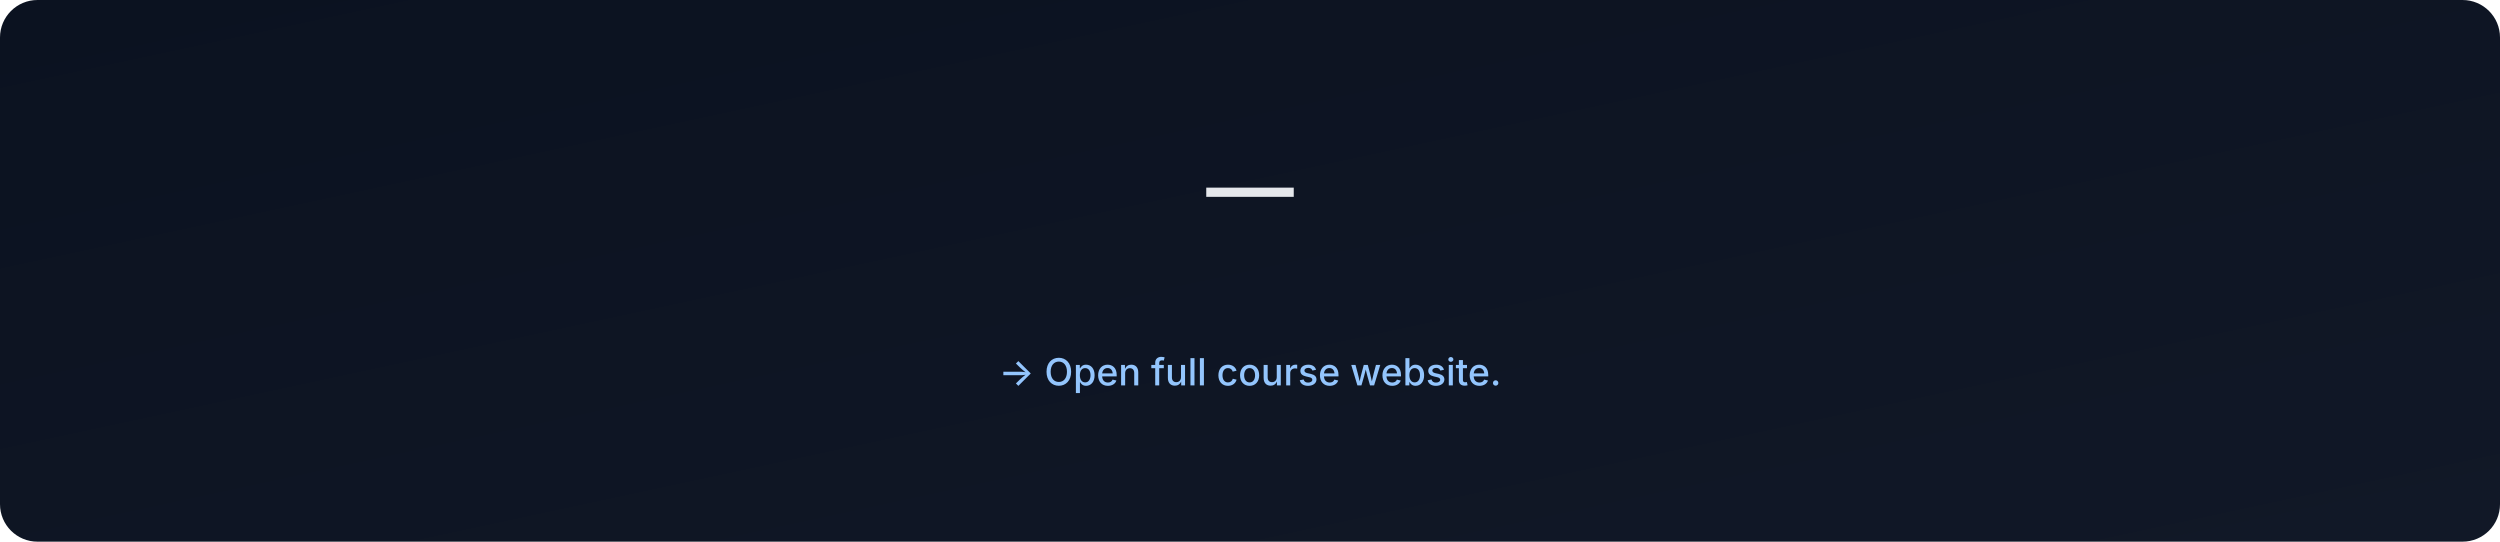
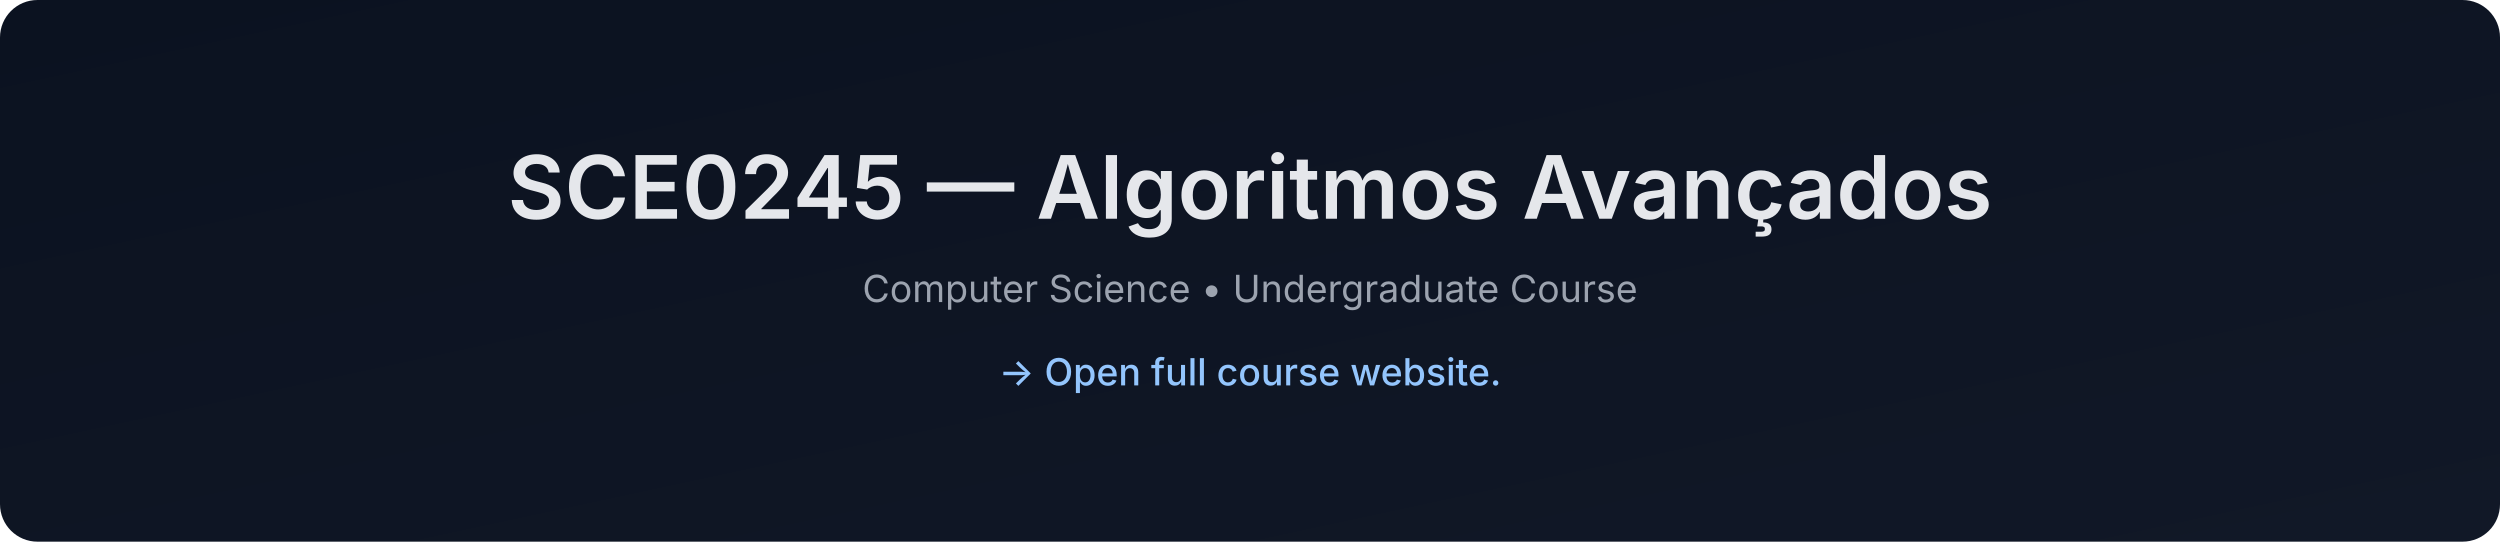
- <svg xmlns="http://www.w3.org/2000/svg" data-build="2026-01-06T02:59:32.554098Z" width="1200" height="260" viewBox="0 0 1200 260">
+ <svg xmlns="http://www.w3.org/2000/svg" data-build="2026-01-06T14:26:00.429882Z" width="1200" height="260" viewBox="0 0 1200 260">
  <defs>
    <linearGradient id="g" x1="0" x2="1" y1="0" y2="1">
      <stop offset="0%" stop-color="#0b1220" />
      <stop offset="100%" stop-color="#111827" />
    </linearGradient>
  </defs>
  <rect width="1200" height="260" rx="18" fill="url(#g)" />
  <text x="50%" y="105" text-anchor="middle" font-size="42" fill="#e5e7eb" font-family="Inter, Arial, sans-serif" font-weight="600">
-      — 
+     SCE0245 — Algoritmos Avançados
  </text>
  <text x="50%" y="145" text-anchor="middle" font-size="18" fill="#9ca3af" font-family="Inter, Arial, sans-serif">
-     
+     Computer Science • Undergraduate Course
  </text>
  <text x="50%" y="185" text-anchor="middle" font-size="18" fill="#93c5fd" font-family="Inter, Arial, sans-serif" font-weight="500">
    → Open full course website.
  </text>
</svg>
